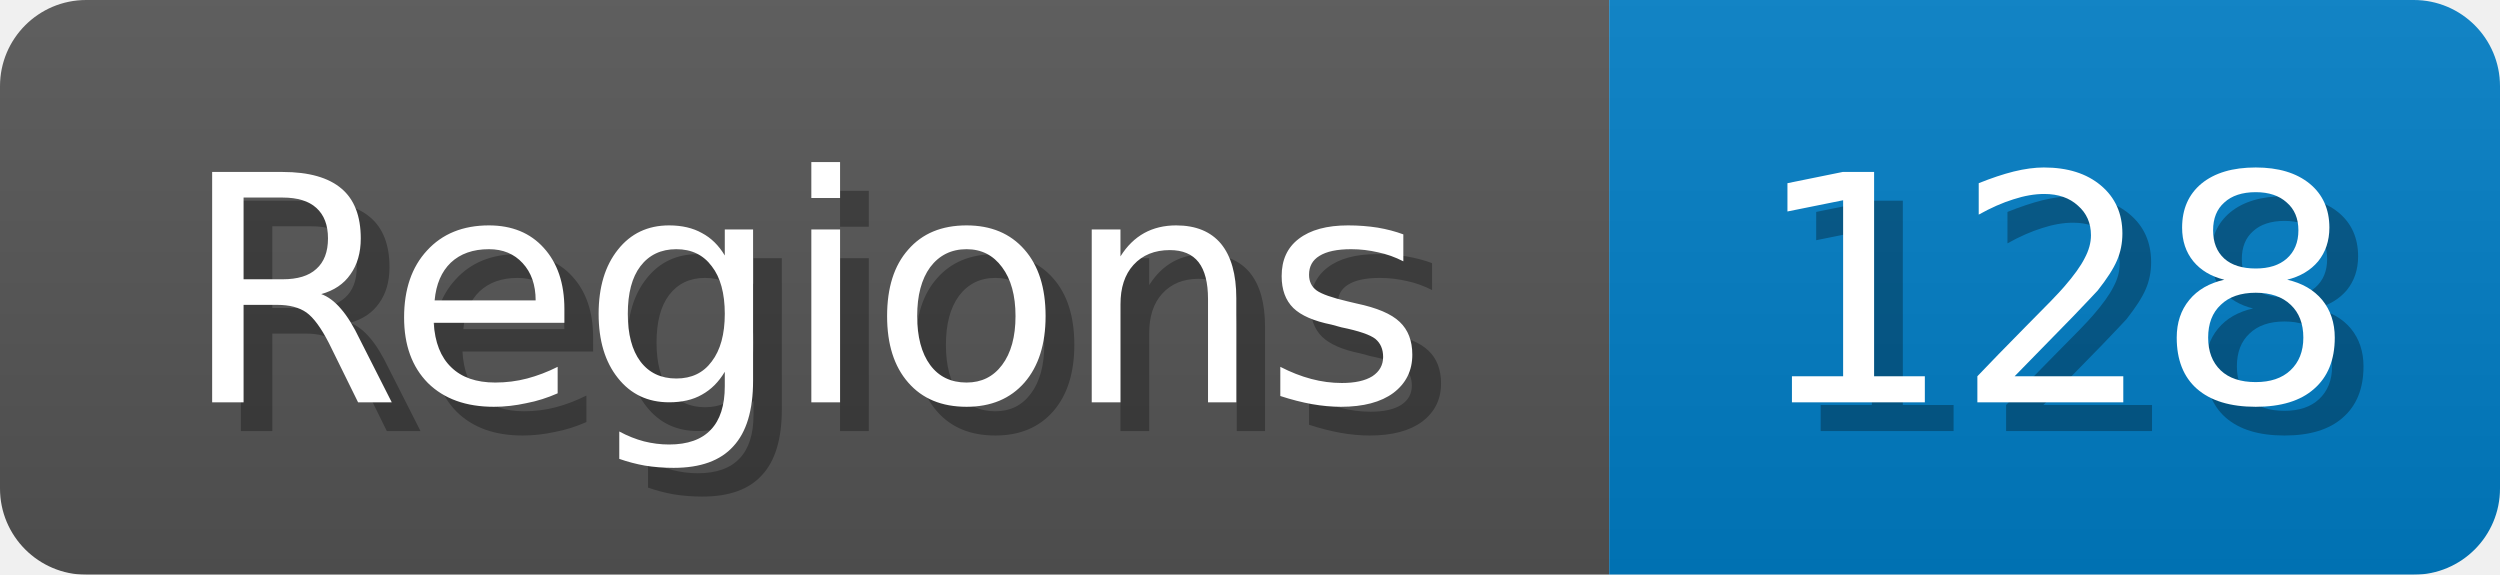
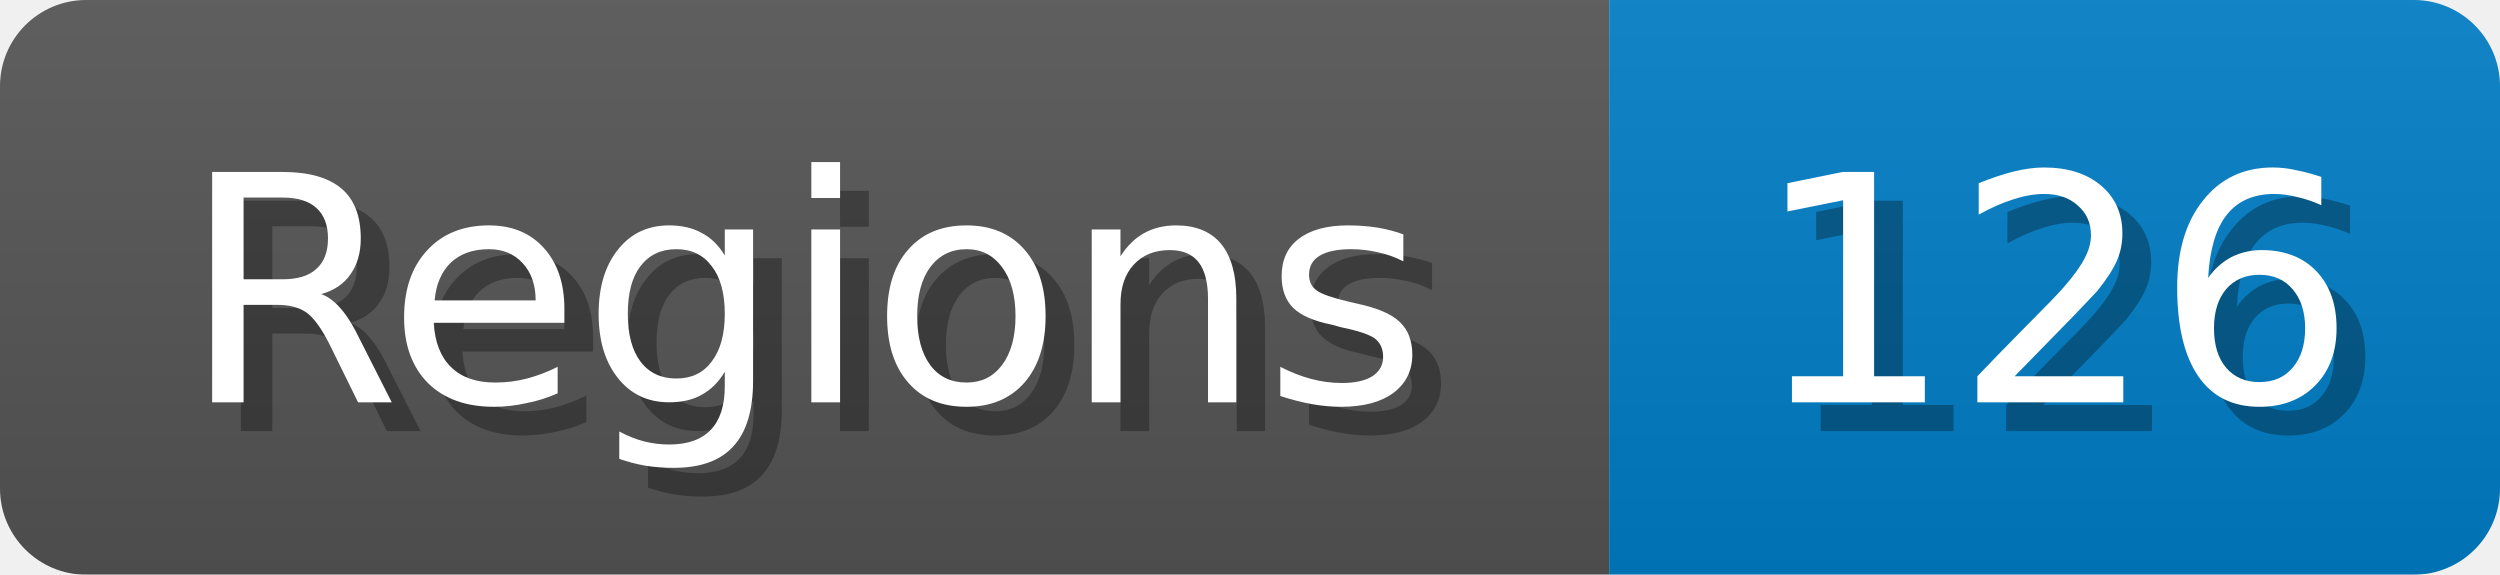
<svg xmlns="http://www.w3.org/2000/svg" width="87" height="20">
  <linearGradient id="b" x2="0" y2="100%">
    <stop offset="0" stop-color="#bbb" stop-opacity=".1" />
    <stop offset="1" stop-opacity=".1" />
  </linearGradient>
  <mask id="anybadge_1">
    <rect width="87" height="20" rx="3" fill="#fff" />
  </mask>
  <g mask="url(#anybadge_1)">
    <path fill="#555" d="M0 0h56v20H0z" />
    <path fill="#007ec6" d="M56 0h31v20H56z" />
    <path fill="url(#b)" d="M0 0h87v20H0z" />
  </g>
  <g fill="#fff" text-anchor="middle" font-family="DejaVu Sans,Verdana,Geneva,sans-serif" font-size="11">
    <text x="29.0" y="15" fill="#010101" fill-opacity=".3">Regions</text>
    <text x="28.0" y="14">Regions</text>
  </g>
  <g fill="#fff" text-anchor="middle" font-family="DejaVu Sans,Verdana,Geneva,sans-serif" font-size="11">
-     <text x="72.5" y="15" fill="#010101" fill-opacity=".3">128</text>
-     <text x="71.5" y="14">128</text>
+     <text x="72.5" y="15" fill="#010101" fill-opacity=".3">126</text>
+     <text x="71.5" y="14">126</text>
  </g>
</svg>
